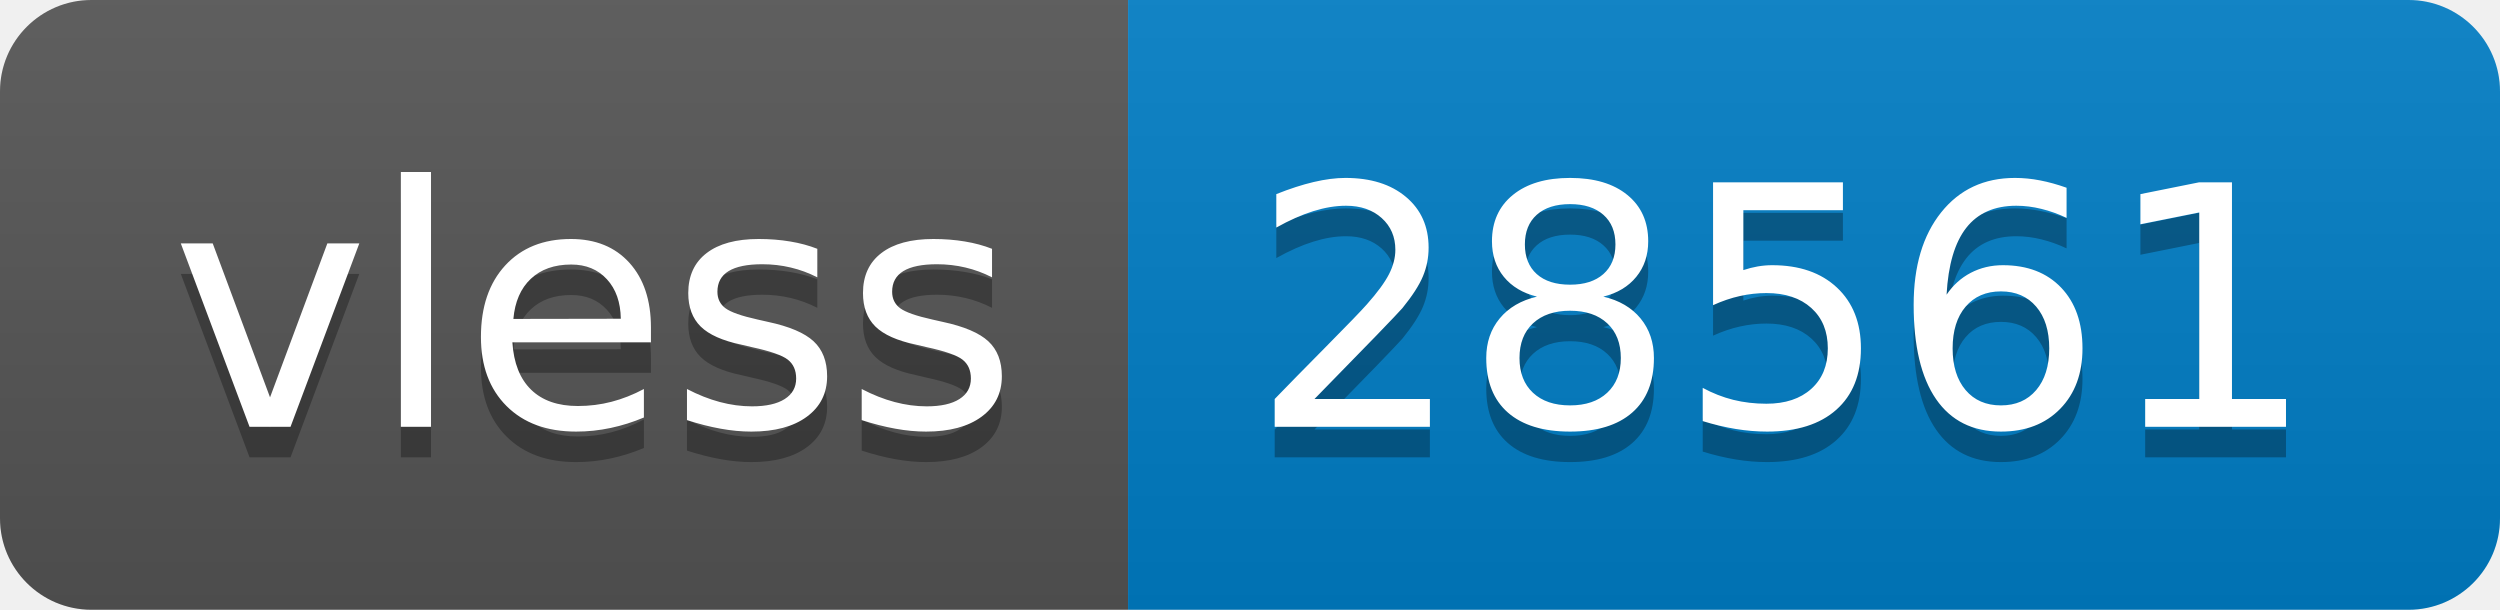
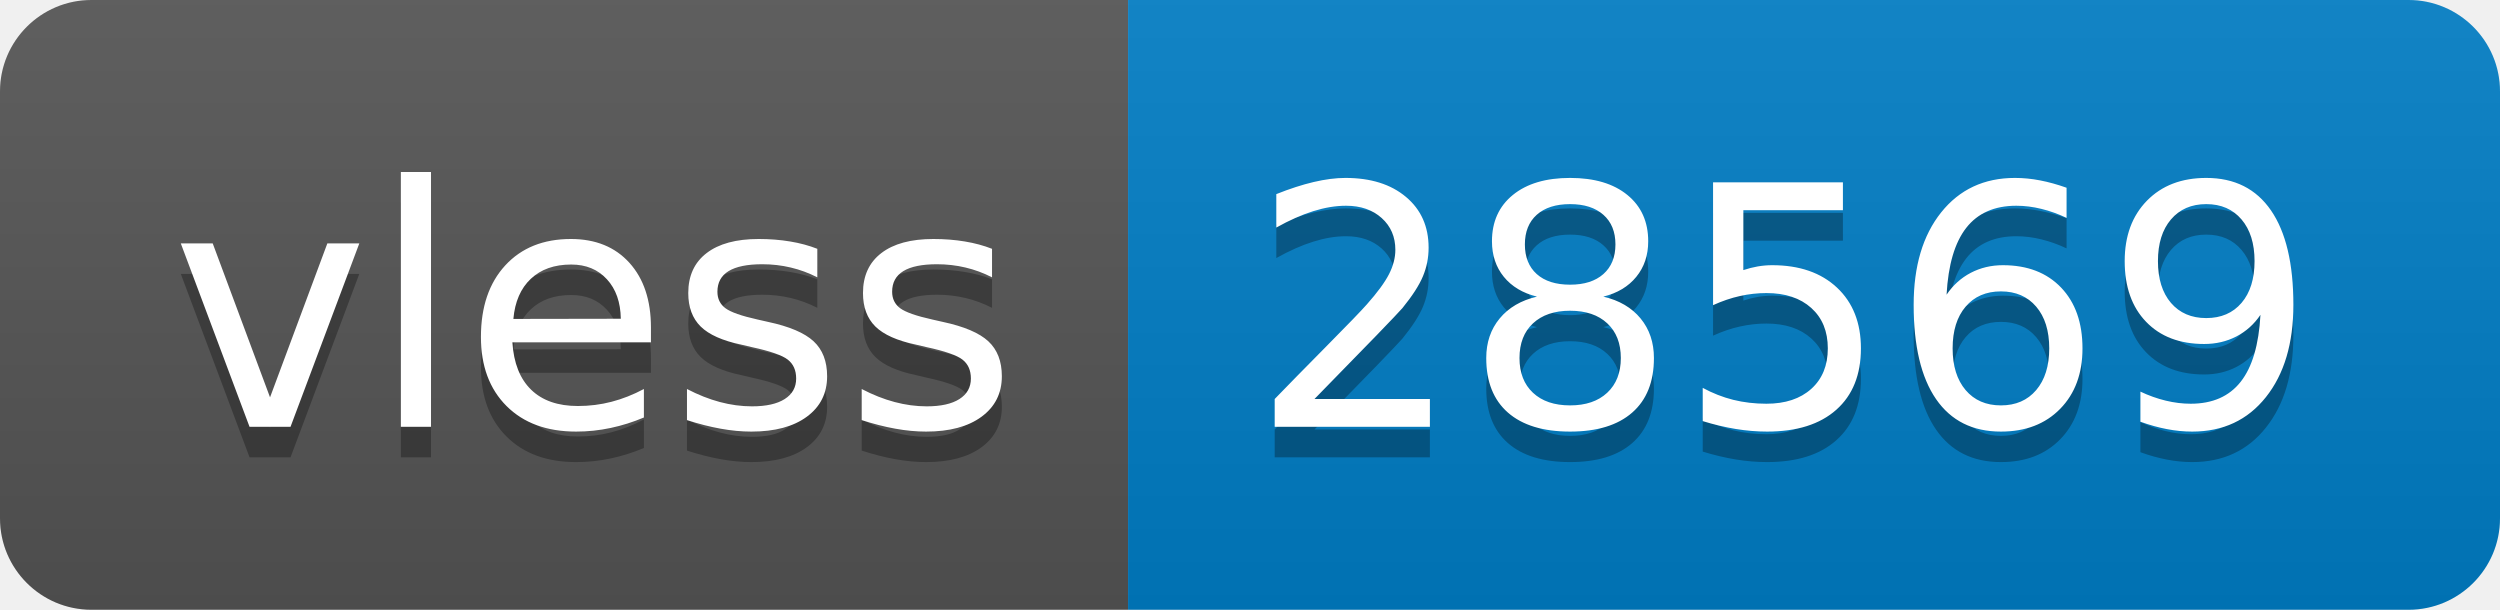
- <svg xmlns="http://www.w3.org/2000/svg" width="82" height="20" role="img" aria-label="vless: 28561">
+ <svg xmlns="http://www.w3.org/2000/svg" width="82" height="20" role="img" aria-label="vless: 28569">
  <linearGradient id="s" x2="0" y2="100%">
    <stop offset="0" stop-color="#bbb" stop-opacity=".1" />
    <stop offset="1" stop-opacity=".1" />
  </linearGradient>
  <clipPath id="r">
    <rect width="82" height="20" rx="3" fill="#fff" />
  </clipPath>
  <g clip-path="url(#r)">
    <rect width="37" height="20" fill="#555" />
    <rect x="37" width="45" height="20" fill="#007ec6" />
    <rect width="82" height="20" fill="url(#s)" />
  </g>
  <g fill="#fff" text-anchor="middle" font-family="Verdana,Geneva,DejaVu Sans,sans-serif" text-rendering="geometricPrecision" font-size="110">
    <text aria-hidden="true" x="195" y="150" fill="#010101" fill-opacity=".3" transform="scale(.1)" textLength="270">vless</text>
    <text x="195" y="140" transform="scale(.1)" fill="#fff" textLength="270">vless</text>
-     <text aria-hidden="true" x="585" y="150" fill="#010101" fill-opacity=".3" transform="scale(.1)" textLength="350">28561</text>
-     <text x="585" y="140" transform="scale(.1)" fill="#fff" textLength="350">28561</text>
+     <text aria-hidden="true" x="585" y="150" fill="#010101" fill-opacity=".3" transform="scale(.1)" textLength="350">28569</text>
+     <text x="585" y="140" transform="scale(.1)" fill="#fff" textLength="350">28569</text>
  </g>
</svg>
